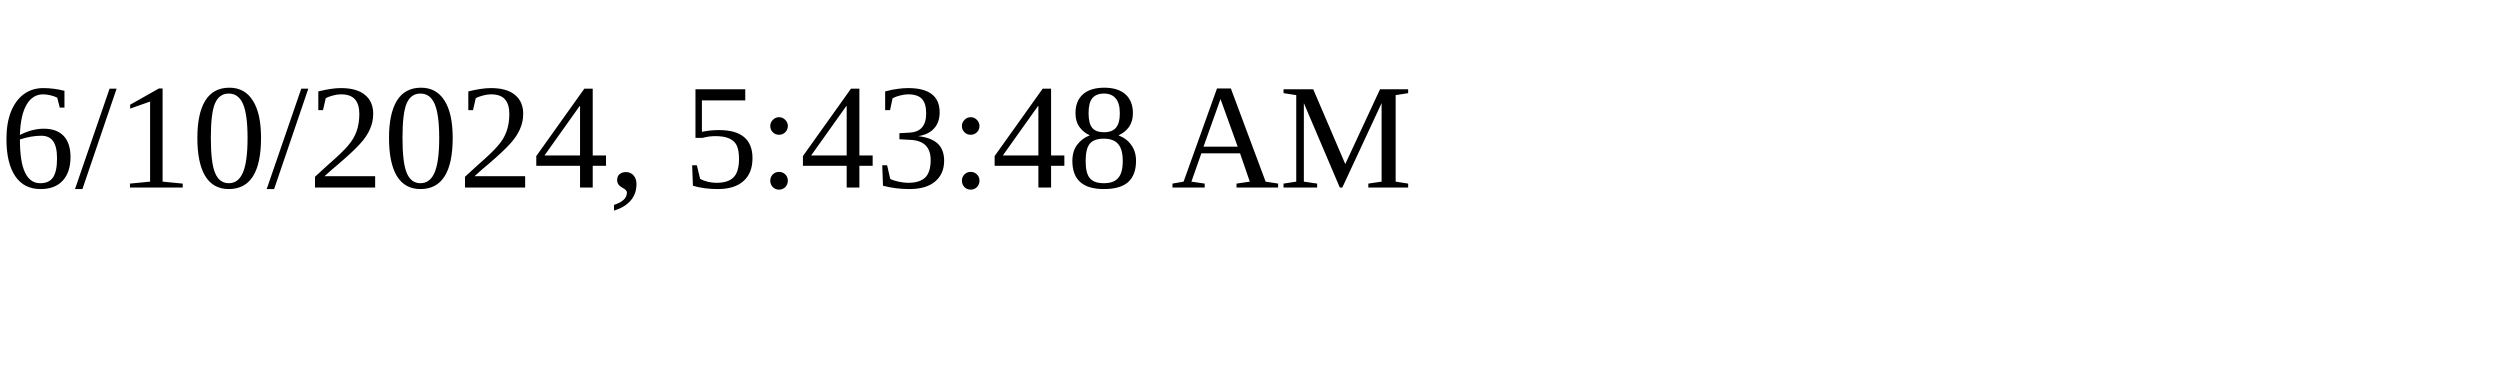
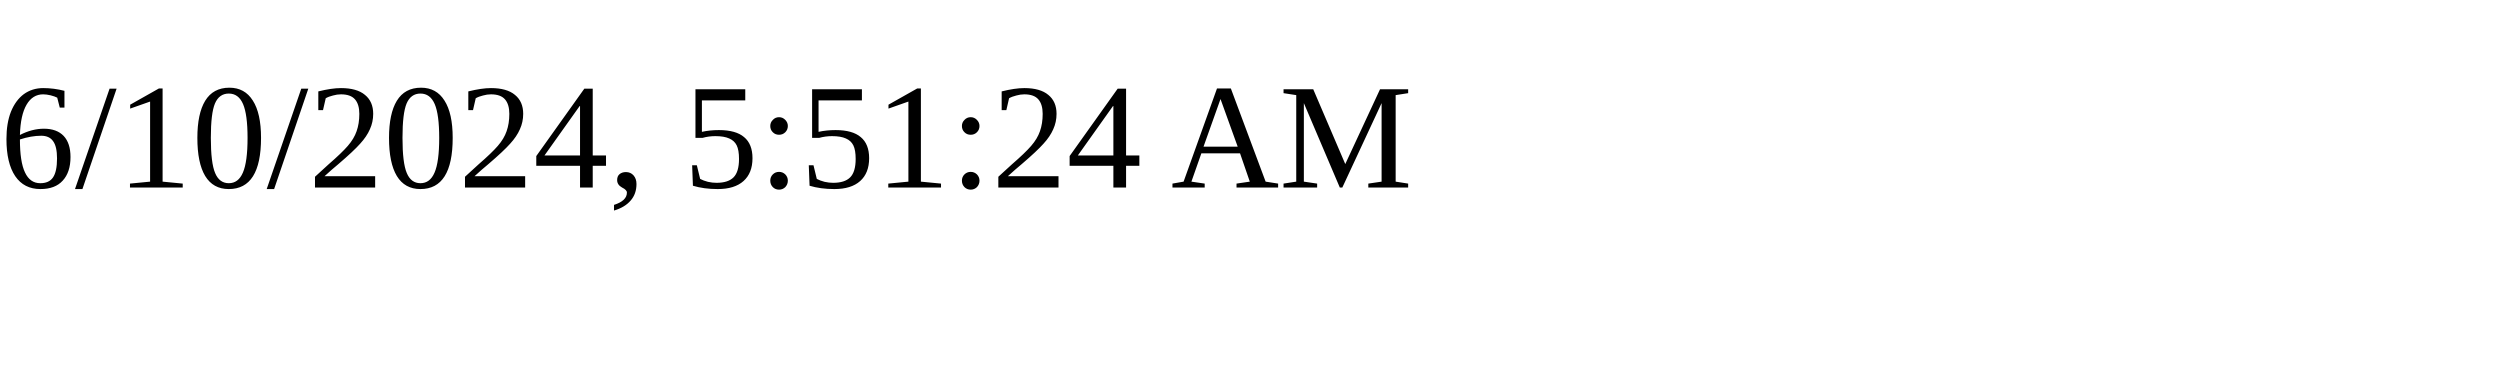
<svg xmlns="http://www.w3.org/2000/svg" height="30" width="200">
-   <text x="0" y="15">6/10/2024, 5:43:48 AM</text>
+   <text x="0" y="15">6/10/2024, 5:51:24 AM</text>
</svg>
